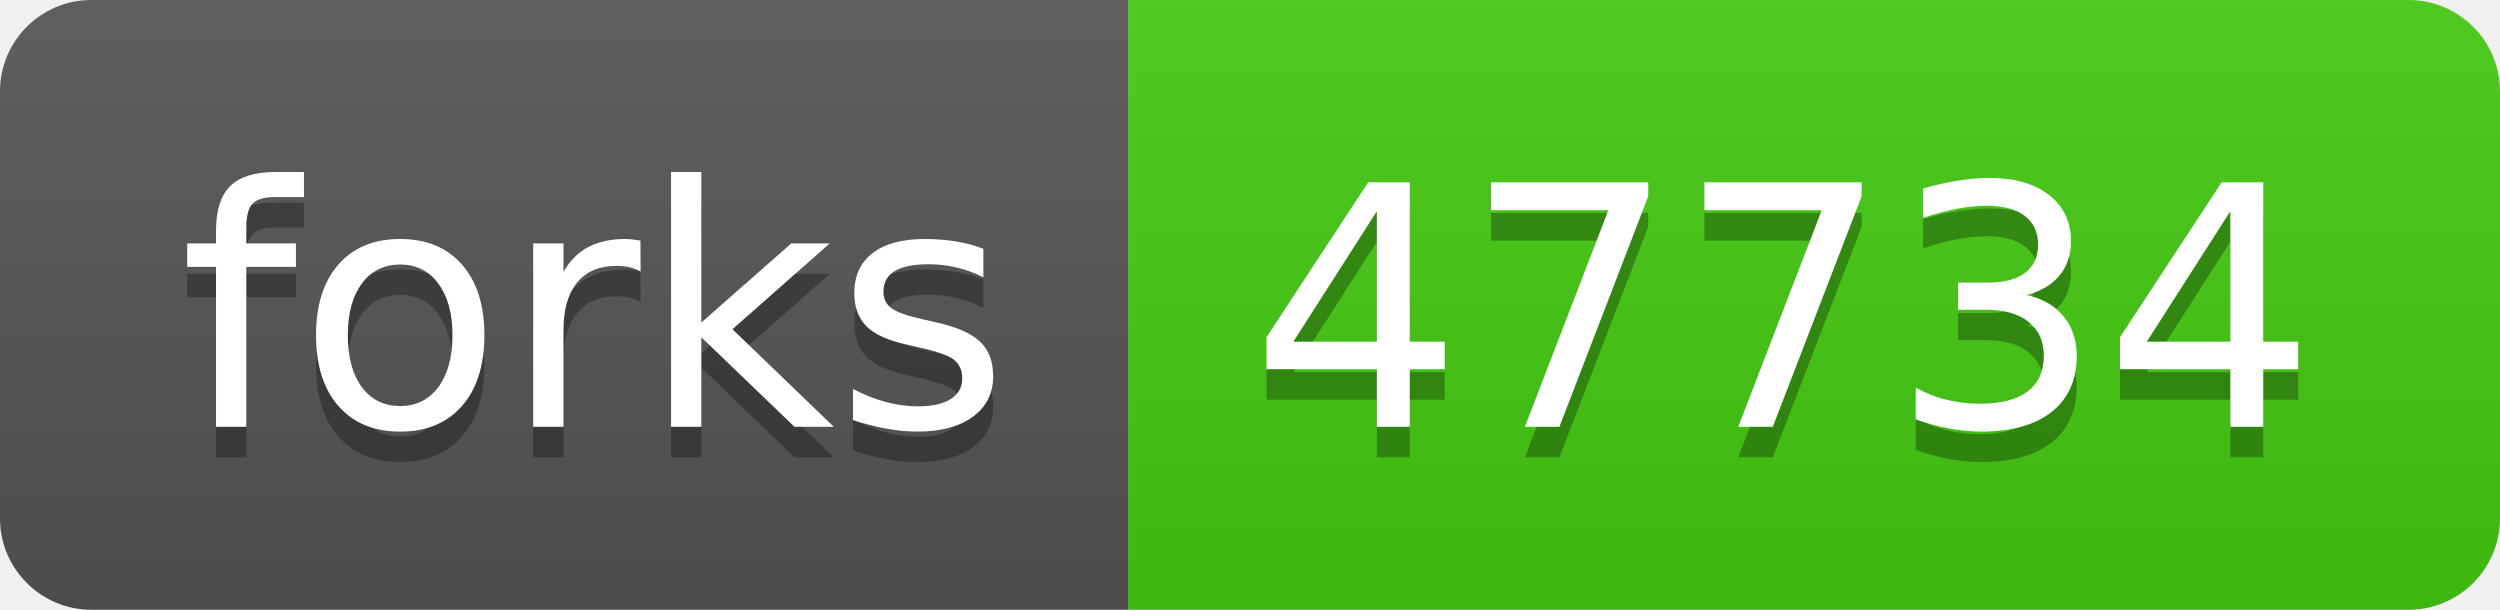
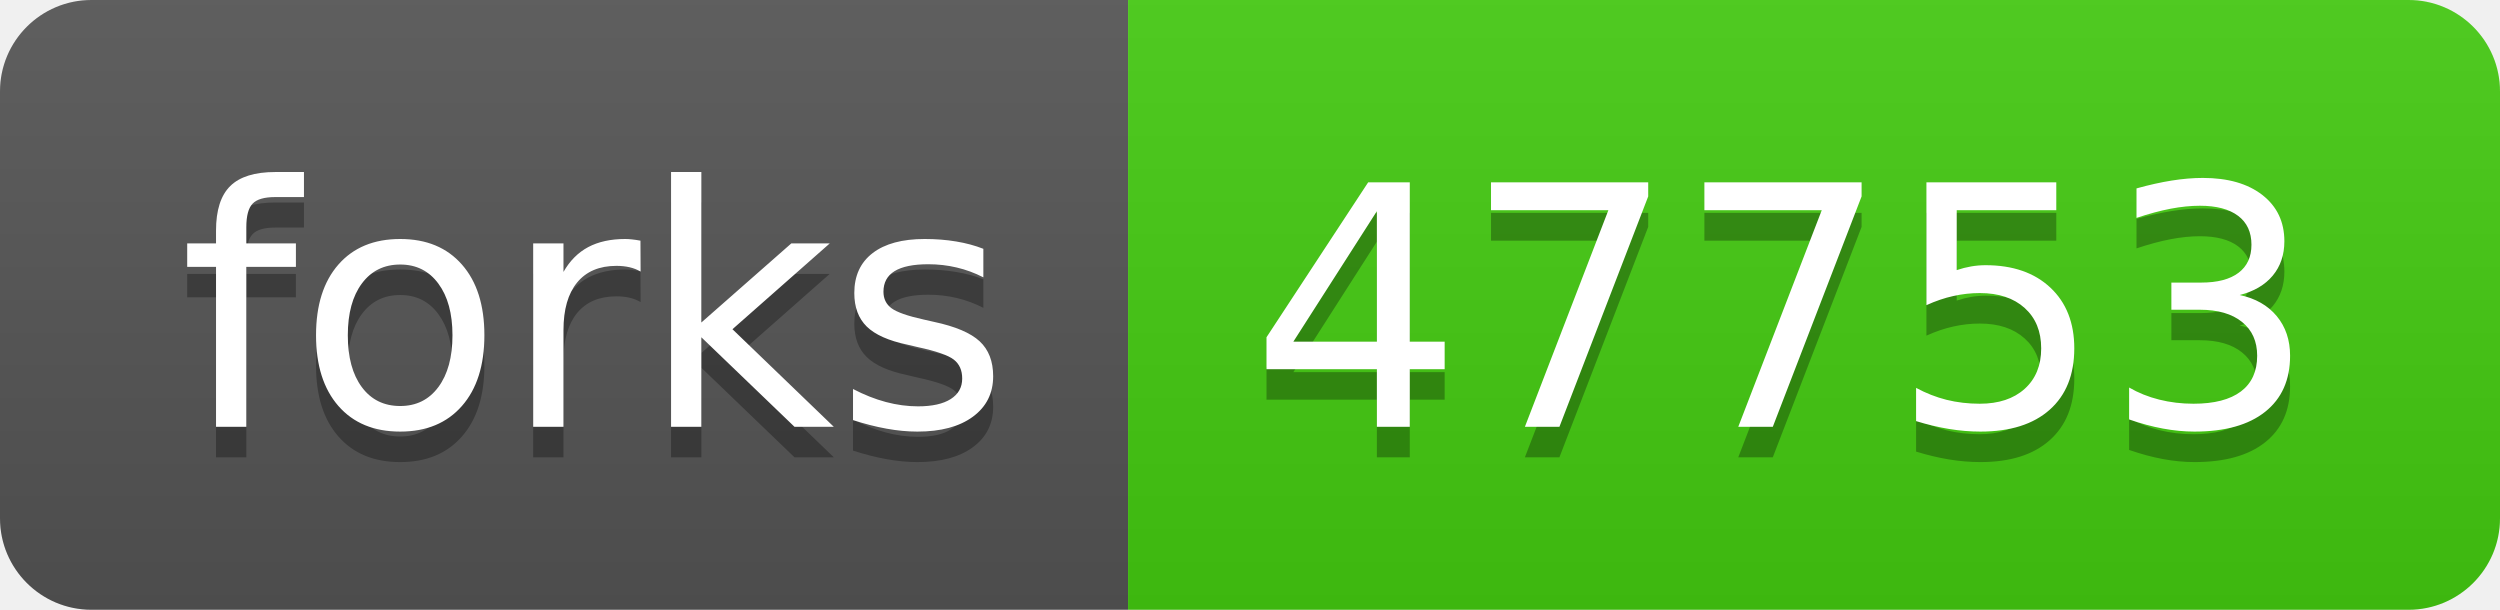
- <svg xmlns="http://www.w3.org/2000/svg" width="82" height="20" role="img" aria-label="forks: 47734">
+ <svg xmlns="http://www.w3.org/2000/svg" width="82" height="20" role="img" aria-label="forks: 47753">
  <linearGradient id="s" x2="0" y2="100%">
    <stop offset="0" stop-color="#bbb" stop-opacity=".1" />
    <stop offset="1" stop-opacity=".1" />
  </linearGradient>
  <clipPath id="r">
    <rect width="82" height="20" rx="3" fill="#fff" />
  </clipPath>
  <g clip-path="url(#r)">
    <rect width="37" height="20" fill="#555" />
    <rect x="37" width="45" height="20" fill="#4c1" />
    <rect width="82" height="20" fill="url(#s)" />
  </g>
  <g fill="#fff" text-anchor="middle" font-family="Verdana,Geneva,DejaVu Sans,sans-serif" text-rendering="geometricPrecision" font-size="110">
    <text aria-hidden="true" x="195" y="150" fill="#010101" fill-opacity=".3" transform="scale(.1)" textLength="270">forks</text>
    <text x="195" y="140" transform="scale(.1)" fill="#fff" textLength="270">forks</text>
-     <text aria-hidden="true" x="585" y="150" fill="#010101" fill-opacity=".3" transform="scale(.1)" textLength="350">47734</text>
-     <text x="585" y="140" transform="scale(.1)" fill="#fff" textLength="350">47734</text>
+     <text aria-hidden="true" x="585" y="150" fill="#010101" fill-opacity=".3" transform="scale(.1)" textLength="350">47753</text>
+     <text x="585" y="140" transform="scale(.1)" fill="#fff" textLength="350">47753</text>
  </g>
</svg>
